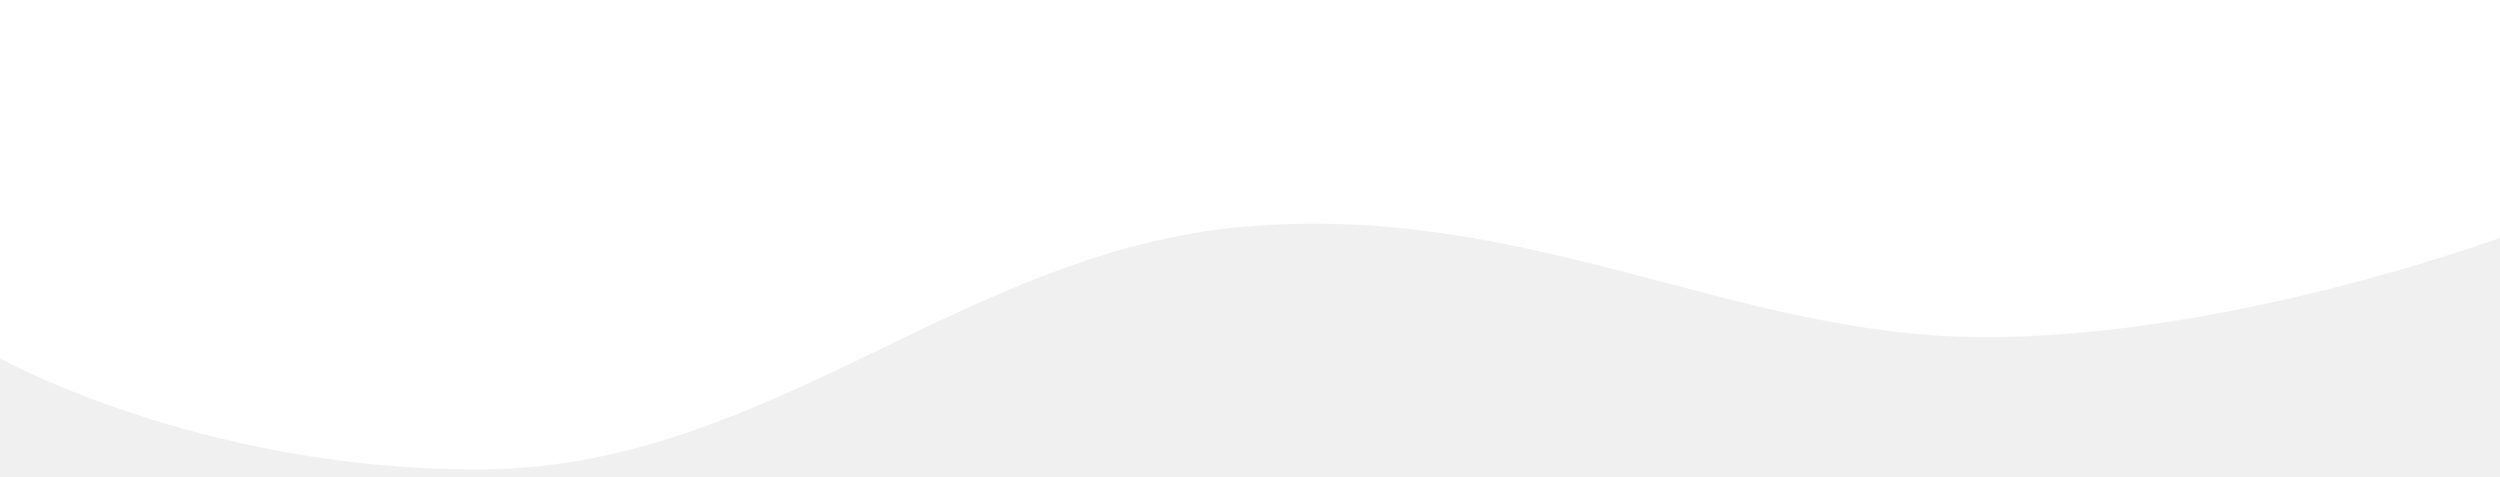
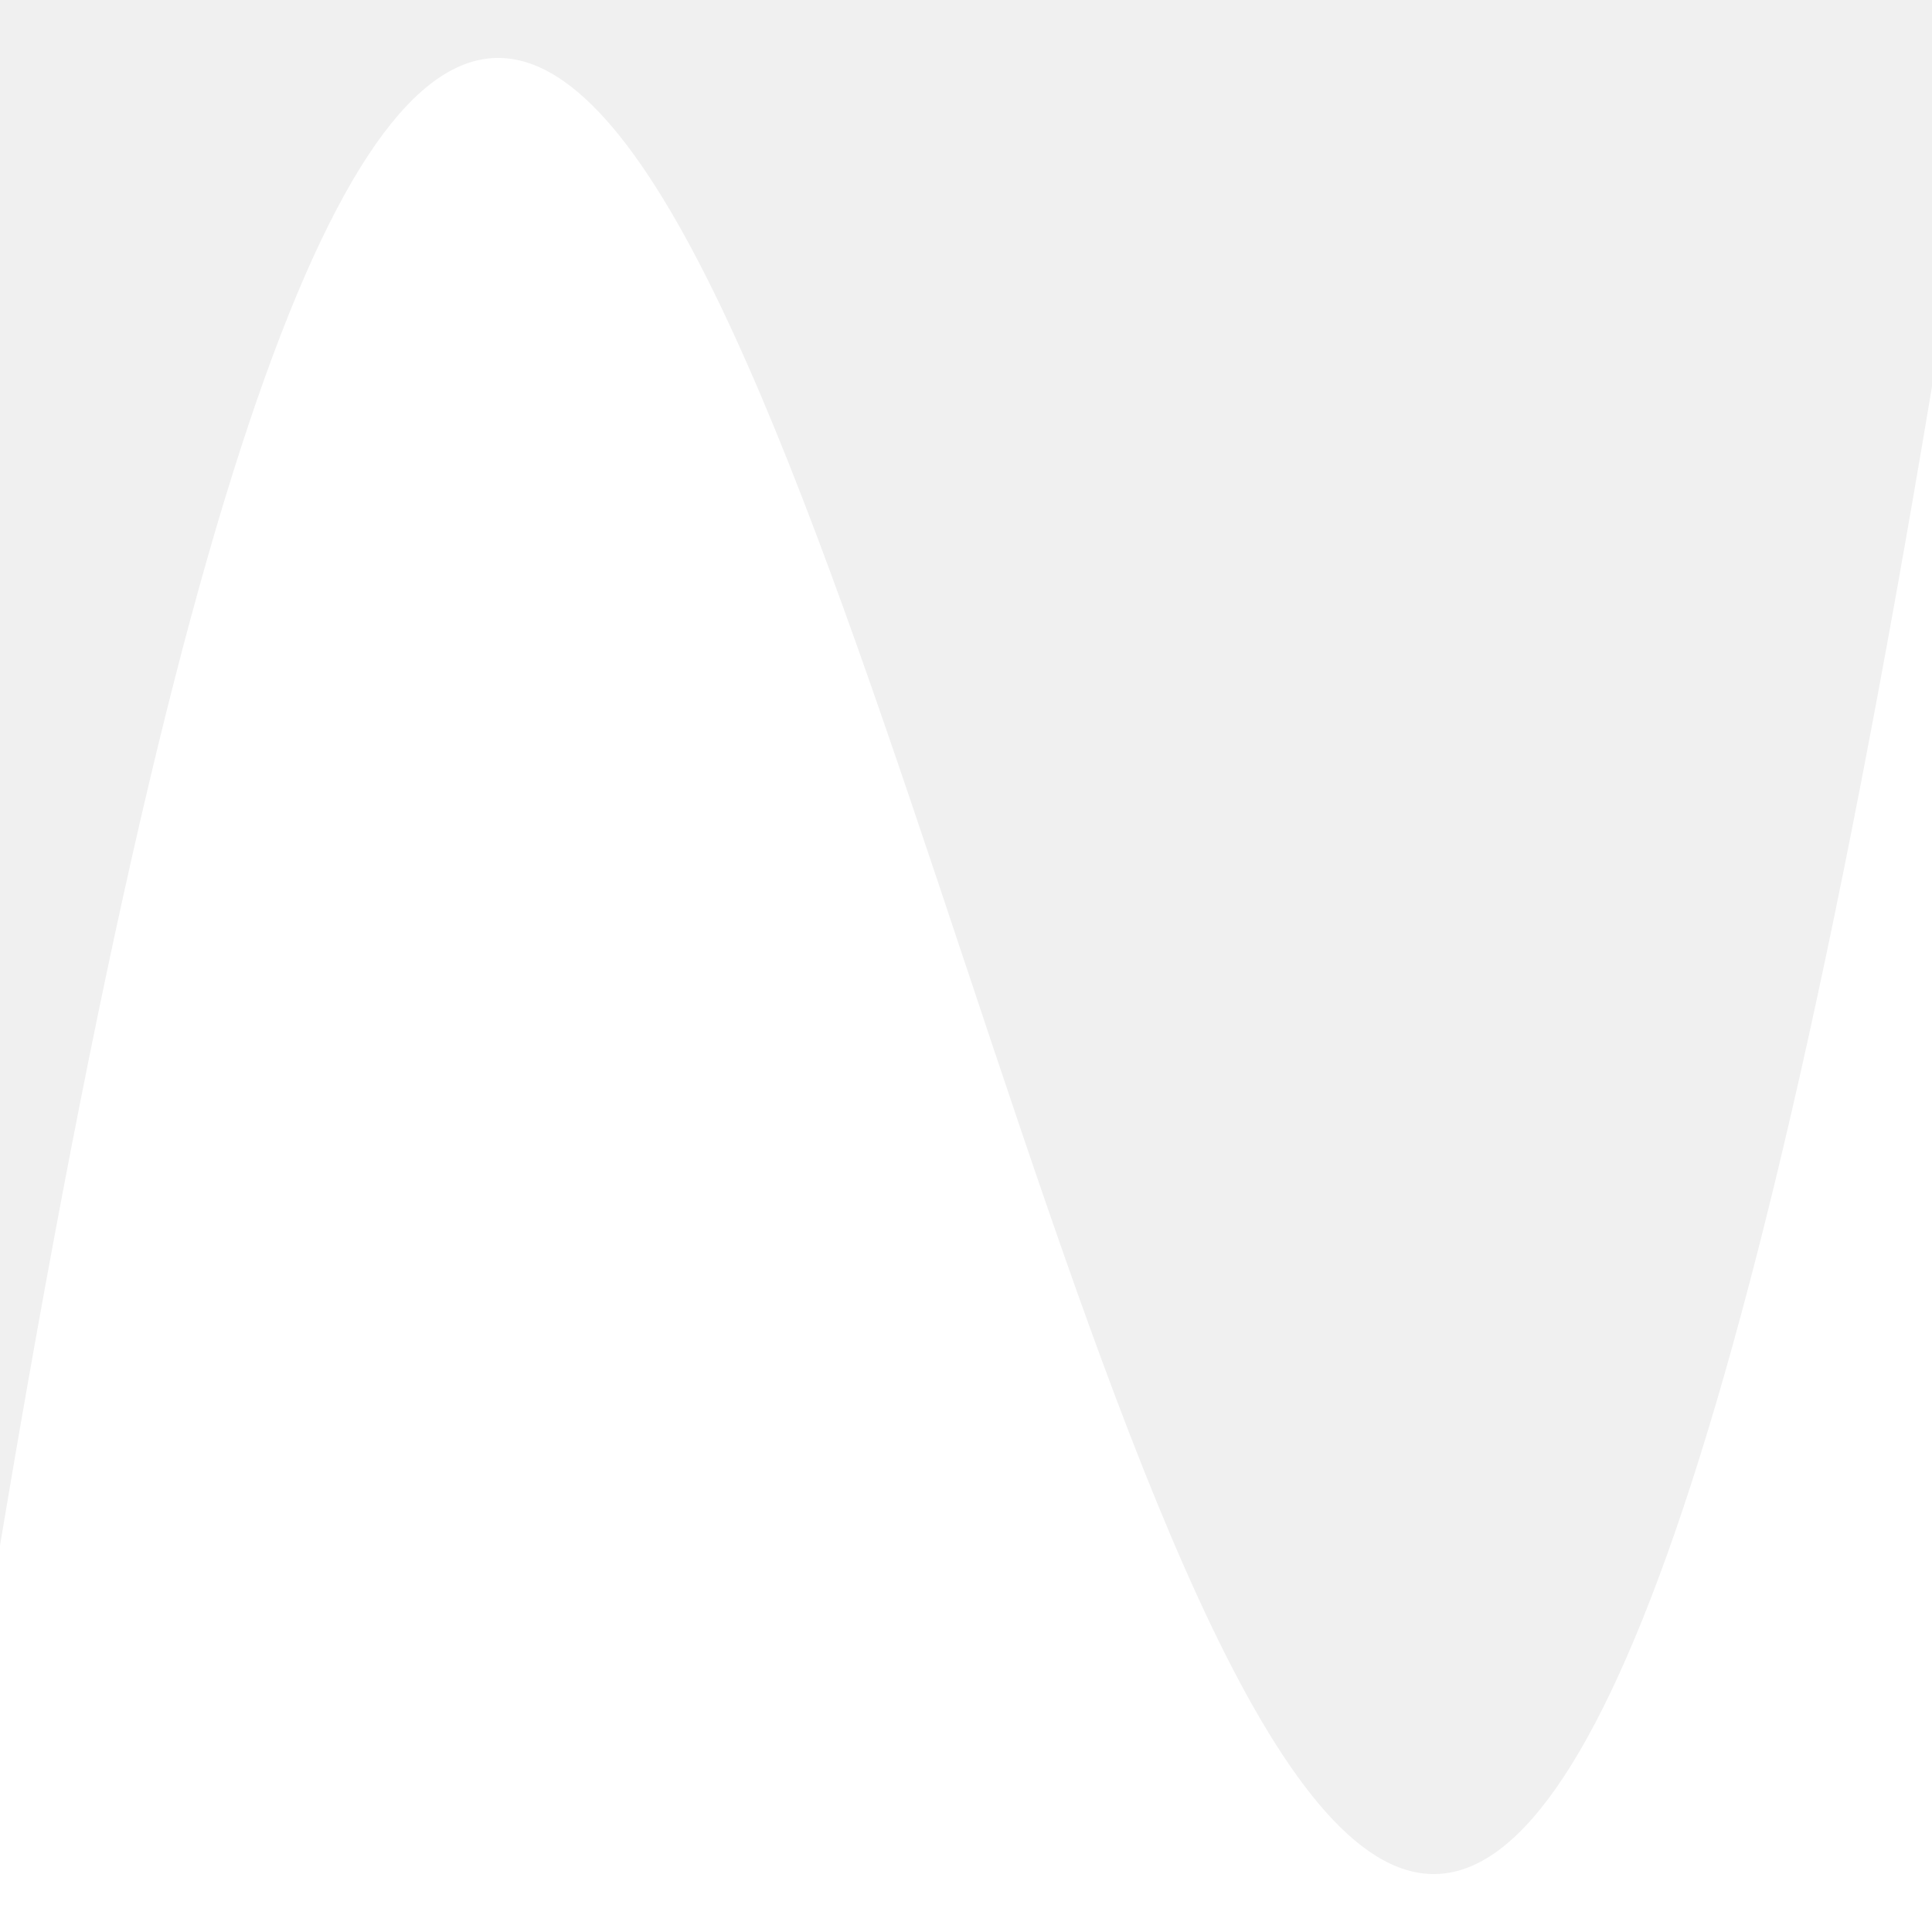
- <svg xmlns="http://www.w3.org/2000/svg" fill="white" viewBox="0 0 1600 304.74">
-   <path d="M-5.7,226.47s132.39,75.48,315.38,73.89S615.77,160.8,796.35,145.09s311.55,69.55,470.75,70.67,335.34-64.44,335.34-64.44l1.07-183.72L-5.26-29.4Z" />
+ <svg xmlns="http://www.w3.org/2000/svg" fill="white" viewBox="0 0 100 100" preserveAspectRatio="none">
+   <path d="M0,80 C40,-160 60,260 100,20 V 100 H 0" />
</svg>
